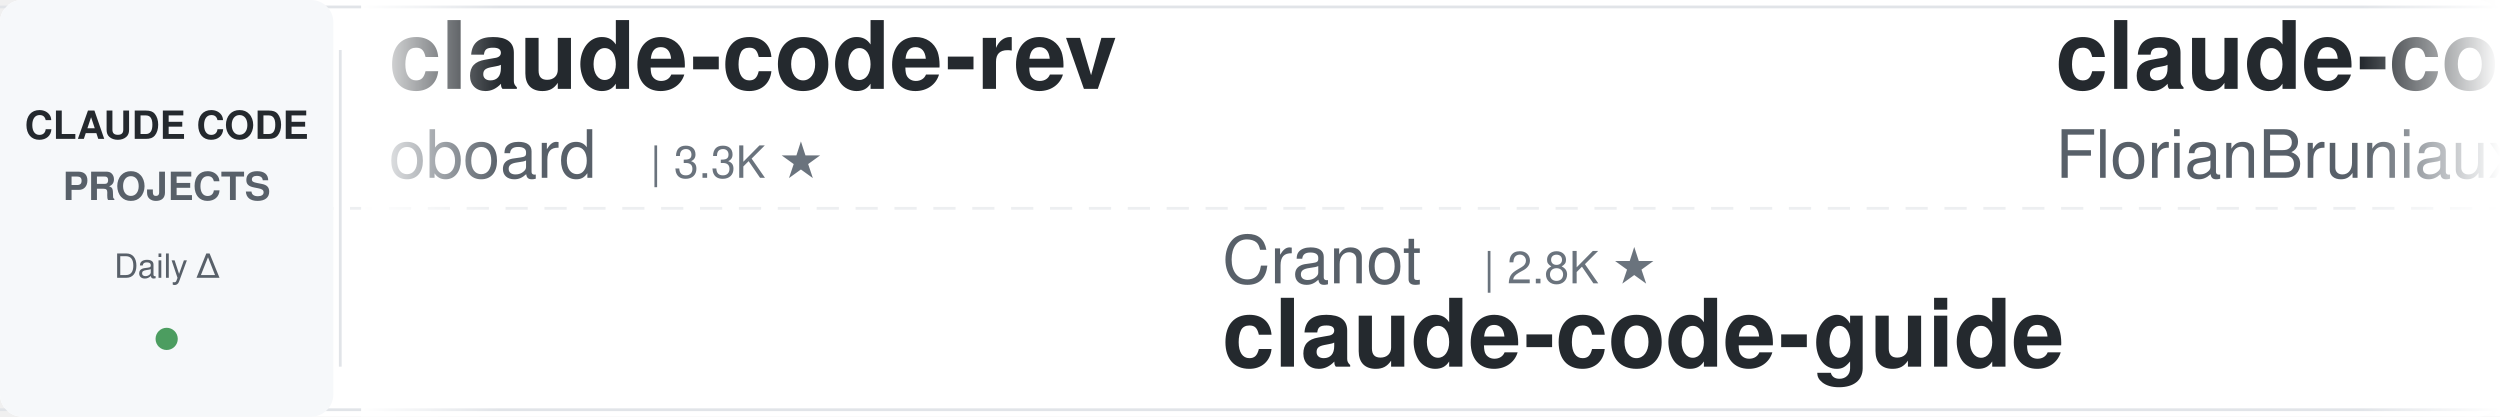
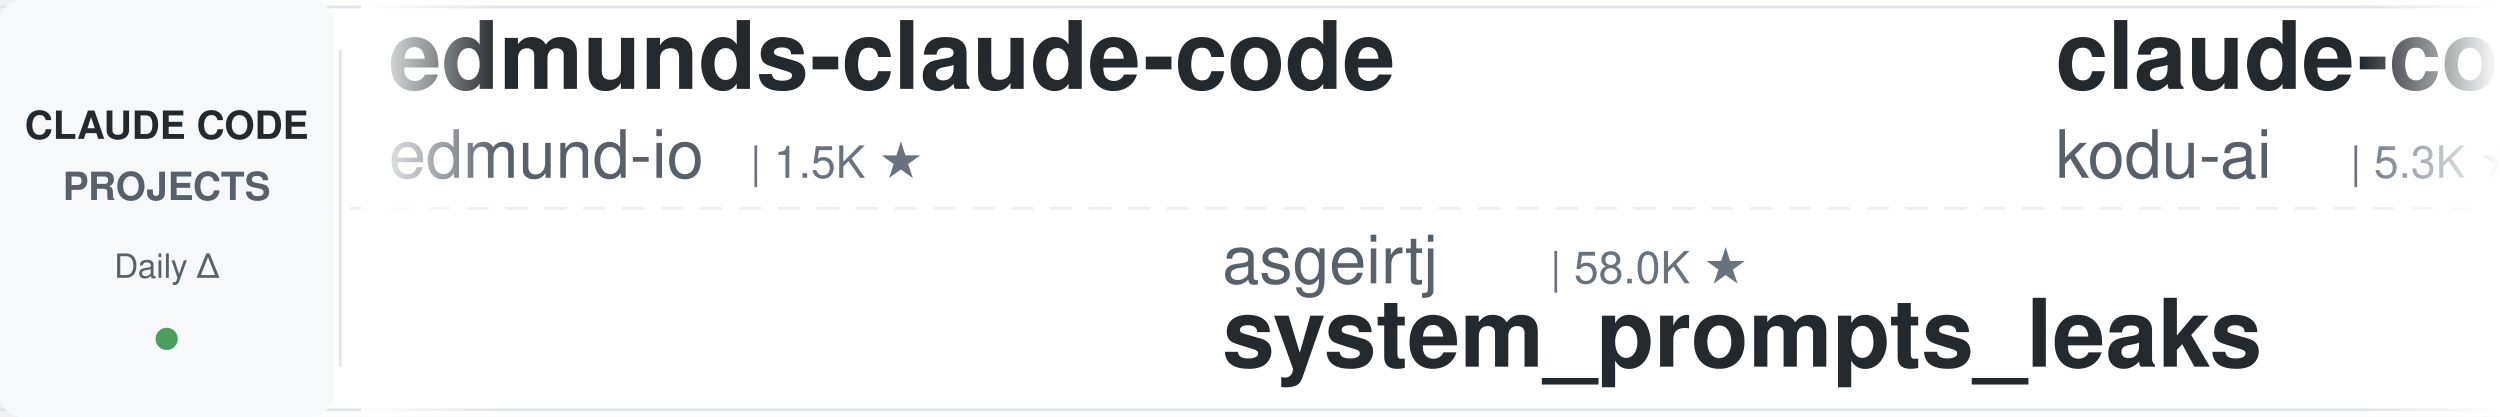
<svg xmlns="http://www.w3.org/2000/svg" width="900" height="150">
  <defs>
    <linearGradient id="leftFade" x1="0%" y1="0%" x2="100%" y2="0%">
      <stop offset="0%" style="stop-color:#ffffff;stop-opacity:1" />
      <stop offset="100%" style="stop-color:#ffffff;stop-opacity:0" />
    </linearGradient>
    <linearGradient id="rightFade" x1="0%" y1="0%" x2="100%" y2="0%">
      <stop offset="0%" style="stop-color:#ffffff;stop-opacity:0" />
      <stop offset="100%" style="stop-color:#ffffff;stop-opacity:1" />
    </linearGradient>
  </defs>
  <rect width="900" height="150" fill="#ffffff" rx="8" />
  <rect x="0" y="2" width="900" height="1" fill="#e1e4e8" />
  <rect x="0" y="147" width="900" height="1" fill="#e1e4e8" />
  <line x1="0" y1="75" x2="900" y2="75" stroke="#e1e4e8" stroke-width="1" stroke-dasharray="8 6" opacity="0.6" />
  <rect x="0" y="0" width="120" height="150" fill="#f6f8fa" rx="8" />
  <text x="60" y="50" font-family="-apple-system, BlinkMacSystemFont, 'Segoe UI', Helvetica, Arial, sans-serif" font-size="14" font-weight="600" fill="#24292e" text-anchor="middle">CLAUDE CODE</text>
  <text x="60" y="72" font-family="-apple-system, BlinkMacSystemFont, 'Segoe UI', Helvetica, Arial, sans-serif" font-size="14" font-weight="600" fill="#586069" text-anchor="middle">PROJECTS</text>
  <text x="60" y="100" font-family="-apple-system, BlinkMacSystemFont, 'Segoe UI', Helvetica, Arial, sans-serif" font-size="12" font-weight="500" fill="#586069" text-anchor="middle">Daily Δ</text>
  <circle cx="60" cy="122" r="4" fill="#22863a" opacity="0.8" />
  <rect x="122" y="18" width="1" height="114" fill="#e1e4e8" />
  <clipPath id="tickerClip">
    <rect x="130" y="0" width="770" height="150" />
  </clipPath>
  <g clip-path="url(#tickerClip)">
    <g id="tickerItems">
      <animateTransform attributeName="transform" attributeType="XML" type="translate" from="0 0" to="-3000 0" dur="54s" repeatCount="indefinite" />
      <g transform="translate(0, 0)">
-         <text x="140" y="32" font-family="-apple-system, BlinkMacSystemFont, 'Segoe UI', Helvetica, Arial, sans-serif" font-size="34" font-weight="600" fill="#24292e">claude-code-rev</text>
-         <text x="140" y="64" font-family="-apple-system, BlinkMacSystemFont, 'Segoe UI', Helvetica, Arial, sans-serif" font-size="24" font-weight="400" fill="#586069">oboard</text>
-         <text x="234" y="64" font-family="-apple-system, BlinkMacSystemFont, 'Segoe UI', Helvetica, Arial, sans-serif" font-size="16" font-weight="500" fill="#6a737d">| 3.3K ★</text>
+         <text x="140" y="32" font-family="-apple-system, BlinkMacSystemFont, 'Segoe UI', Helvetica, Arial, sans-serif" font-size="34" font-weight="600" fill="#24292e">edmunds-claude-code</text>
+         <text x="140" y="64" font-family="-apple-system, BlinkMacSystemFont, 'Segoe UI', Helvetica, Arial, sans-serif" font-size="24" font-weight="400" fill="#586069">edmund-io</text>
+         <text x="270" y="64" font-family="-apple-system, BlinkMacSystemFont, 'Segoe UI', Helvetica, Arial, sans-serif" font-size="16" font-weight="500" fill="#6a737d">| 1.5K ★</text>
      </g>
      <g transform="translate(300, 0)">
-         <text x="140" y="102" font-family="-apple-system, BlinkMacSystemFont, 'Segoe UI', Helvetica, Arial, sans-serif" font-size="24" font-weight="400" fill="#586069">Cranot</text>
-         <text x="234" y="102" font-family="-apple-system, BlinkMacSystemFont, 'Segoe UI', Helvetica, Arial, sans-serif" font-size="16" font-weight="500" fill="#6a737d">| 2.8K ★</text>
-         <text x="140" y="132" font-family="-apple-system, BlinkMacSystemFont, 'Segoe UI', Helvetica, Arial, sans-serif" font-size="34" font-weight="600" fill="#24292e">claude-code-guide</text>
+         <text x="140" y="102" font-family="-apple-system, BlinkMacSystemFont, 'Segoe UI', Helvetica, Arial, sans-serif" font-size="24" font-weight="400" fill="#586069">asgeirtj</text>
+         <text x="258" y="102" font-family="-apple-system, BlinkMacSystemFont, 'Segoe UI', Helvetica, Arial, sans-serif" font-size="16" font-weight="500" fill="#6a737d">| 58.0K ★</text>
+         <text x="140" y="132" font-family="-apple-system, BlinkMacSystemFont, 'Segoe UI', Helvetica, Arial, sans-serif" font-size="34" font-weight="600" fill="#24292e">system_prompts_leaks</text>
      </g>
      <g transform="translate(600, 0)">
-         <text x="140" y="32" font-family="-apple-system, BlinkMacSystemFont, 'Segoe UI', Helvetica, Arial, sans-serif" font-size="34" font-weight="600" fill="#24292e">claude-code-ultimate-gui...</text>
-         <text x="140" y="64" font-family="-apple-system, BlinkMacSystemFont, 'Segoe UI', Helvetica, Arial, sans-serif" font-size="24" font-weight="400" fill="#586069">FlorianBruniaux</text>
-         <text x="342" y="64" font-family="-apple-system, BlinkMacSystemFont, 'Segoe UI', Helvetica, Arial, sans-serif" font-size="16" font-weight="500" fill="#6a737d">| 5.5K ★</text>
+         <text x="140" y="32" font-family="-apple-system, BlinkMacSystemFont, 'Segoe UI', Helvetica, Arial, sans-serif" font-size="34" font-weight="600" fill="#24292e">claude-coder</text>
+         <text x="140" y="64" font-family="-apple-system, BlinkMacSystemFont, 'Segoe UI', Helvetica, Arial, sans-serif" font-size="24" font-weight="400" fill="#586069">kodu-ai</text>
+         <text x="246" y="64" font-family="-apple-system, BlinkMacSystemFont, 'Segoe UI', Helvetica, Arial, sans-serif" font-size="16" font-weight="500" fill="#6a737d">| 5.3K ★</text>
      </g>
      <g transform="translate(900, 0)">
-         <text x="140" y="102" font-family="-apple-system, BlinkMacSystemFont, 'Segoe UI', Helvetica, Arial, sans-serif" font-size="24" font-weight="400" fill="#586069">jqueryscript</text>
-         <text x="306" y="102" font-family="-apple-system, BlinkMacSystemFont, 'Segoe UI', Helvetica, Arial, sans-serif" font-size="16" font-weight="500" fill="#6a737d">| 467 ★</text>
-         <text x="140" y="132" font-family="-apple-system, BlinkMacSystemFont, 'Segoe UI', Helvetica, Arial, sans-serif" font-size="34" font-weight="600" fill="#24292e">awesome-claude-code</text>
+         <text x="140" y="102" font-family="-apple-system, BlinkMacSystemFont, 'Segoe UI', Helvetica, Arial, sans-serif" font-size="24" font-weight="400" fill="#586069">disler</text>
+         <text x="234" y="102" font-family="-apple-system, BlinkMacSystemFont, 'Segoe UI', Helvetica, Arial, sans-serif" font-size="16" font-weight="500" fill="#6a737d">| 3.8K ★</text>
+         <text x="140" y="132" font-family="-apple-system, BlinkMacSystemFont, 'Segoe UI', Helvetica, Arial, sans-serif" font-size="34" font-weight="600" fill="#24292e">claude-code-hooks-master...</text>
      </g>
      <g transform="translate(1200, 0)">
-         <text x="140" y="32" font-family="-apple-system, BlinkMacSystemFont, 'Segoe UI', Helvetica, Arial, sans-serif" font-size="34" font-weight="600" fill="#24292e">claude-code-proxy</text>
-         <text x="140" y="64" font-family="-apple-system, BlinkMacSystemFont, 'Segoe UI', Helvetica, Arial, sans-serif" font-size="24" font-weight="400" fill="#586069">fuergaosi233</text>
-         <text x="306" y="64" font-family="-apple-system, BlinkMacSystemFont, 'Segoe UI', Helvetica, Arial, sans-serif" font-size="16" font-weight="500" fill="#6a737d">| 2.7K ★</text>
+         <text x="140" y="32" font-family="-apple-system, BlinkMacSystemFont, 'Segoe UI', Helvetica, Arial, sans-serif" font-size="34" font-weight="600" fill="#24292e">claude-code-harness</text>
+         <text x="140" y="64" font-family="-apple-system, BlinkMacSystemFont, 'Segoe UI', Helvetica, Arial, sans-serif" font-size="24" font-weight="400" fill="#586069">Chachamaru127</text>
+         <text x="318" y="64" font-family="-apple-system, BlinkMacSystemFont, 'Segoe UI', Helvetica, Arial, sans-serif" font-size="16" font-weight="500" fill="#6a737d">| 3.0K ★</text>
      </g>
      <g transform="translate(1500, 0)">
-         <text x="140" y="102" font-family="-apple-system, BlinkMacSystemFont, 'Segoe UI', Helvetica, Arial, sans-serif" font-size="24" font-weight="400" fill="#586069">anthropics</text>
-         <text x="282" y="102" font-family="-apple-system, BlinkMacSystemFont, 'Segoe UI', Helvetica, Arial, sans-serif" font-size="16" font-weight="500" fill="#6a737d">| 161.3K ★</text>
-         <text x="140" y="132" font-family="-apple-system, BlinkMacSystemFont, 'Segoe UI', Helvetica, Arial, sans-serif" font-size="34" font-weight="600" fill="#24292e">skills</text>
+         <text x="140" y="102" font-family="-apple-system, BlinkMacSystemFont, 'Segoe UI', Helvetica, Arial, sans-serif" font-size="24" font-weight="400" fill="#586069">nicedreamzapp</text>
+         <text x="318" y="102" font-family="-apple-system, BlinkMacSystemFont, 'Segoe UI', Helvetica, Arial, sans-serif" font-size="16" font-weight="500" fill="#6a737d">| 2.9K ★</text>
+         <text x="140" y="132" font-family="-apple-system, BlinkMacSystemFont, 'Segoe UI', Helvetica, Arial, sans-serif" font-size="34" font-weight="600" fill="#24292e">claude-code-local</text>
      </g>
      <g transform="translate(1800, 0)">
-         <text x="140" y="32" font-family="-apple-system, BlinkMacSystemFont, 'Segoe UI', Helvetica, Arial, sans-serif" font-size="34" font-weight="600" fill="#24292e">claude-howto</text>
-         <text x="140" y="64" font-family="-apple-system, BlinkMacSystemFont, 'Segoe UI', Helvetica, Arial, sans-serif" font-size="24" font-weight="400" fill="#586069">luongnv89</text>
-         <text x="270" y="64" font-family="-apple-system, BlinkMacSystemFont, 'Segoe UI', Helvetica, Arial, sans-serif" font-size="16" font-weight="500" fill="#6a737d">| 39.9K ★</text>
+         <text x="140" y="32" font-family="-apple-system, BlinkMacSystemFont, 'Segoe UI', Helvetica, Arial, sans-serif" font-size="34" font-weight="600" fill="#24292e">claude-code-transcripts</text>
+         <text x="140" y="64" font-family="-apple-system, BlinkMacSystemFont, 'Segoe UI', Helvetica, Arial, sans-serif" font-size="24" font-weight="400" fill="#586069">simonw</text>
+         <text x="234" y="64" font-family="-apple-system, BlinkMacSystemFont, 'Segoe UI', Helvetica, Arial, sans-serif" font-size="16" font-weight="500" fill="#6a737d">| 1.6K ★</text>
      </g>
      <g transform="translate(2100, 0)">
-         <text x="140" y="102" font-family="-apple-system, BlinkMacSystemFont, 'Segoe UI', Helvetica, Arial, sans-serif" font-size="24" font-weight="400" fill="#586069">AprilNEA</text>
-         <text x="258" y="102" font-family="-apple-system, BlinkMacSystemFont, 'Segoe UI', Helvetica, Arial, sans-serif" font-size="16" font-weight="500" fill="#6a737d">| 391 ★</text>
-         <text x="140" y="132" font-family="-apple-system, BlinkMacSystemFont, 'Segoe UI', Helvetica, Arial, sans-serif" font-size="34" font-weight="600" fill="#24292e">claude-code-source</text>
+         <text x="140" y="102" font-family="-apple-system, BlinkMacSystemFont, 'Segoe UI', Helvetica, Arial, sans-serif" font-size="24" font-weight="400" fill="#586069">lintsinghua</text>
+         <text x="294" y="102" font-family="-apple-system, BlinkMacSystemFont, 'Segoe UI', Helvetica, Arial, sans-serif" font-size="16" font-weight="500" fill="#6a737d">| 3.9K ★</text>
+         <text x="140" y="132" font-family="-apple-system, BlinkMacSystemFont, 'Segoe UI', Helvetica, Arial, sans-serif" font-size="34" font-weight="600" fill="#24292e">claude-code-book</text>
      </g>
      <g transform="translate(2400, 0)">
-         <text x="140" y="32" font-family="-apple-system, BlinkMacSystemFont, 'Segoe UI', Helvetica, Arial, sans-serif" font-size="34" font-weight="600" fill="#24292e">learn-claude-code</text>
-         <text x="140" y="64" font-family="-apple-system, BlinkMacSystemFont, 'Segoe UI', Helvetica, Arial, sans-serif" font-size="24" font-weight="400" fill="#586069">shareAI-lab</text>
-         <text x="294" y="64" font-family="-apple-system, BlinkMacSystemFont, 'Segoe UI', Helvetica, Arial, sans-serif" font-size="16" font-weight="500" fill="#6a737d">| 71.1K ★</text>
+         <text x="140" y="32" font-family="-apple-system, BlinkMacSystemFont, 'Segoe UI', Helvetica, Arial, sans-serif" font-size="34" font-weight="600" fill="#24292e">claude-code-proxy</text>
+         <text x="140" y="64" font-family="-apple-system, BlinkMacSystemFont, 'Segoe UI', Helvetica, Arial, sans-serif" font-size="24" font-weight="400" fill="#586069">1rgs</text>
+         <text x="210" y="64" font-family="-apple-system, BlinkMacSystemFont, 'Segoe UI', Helvetica, Arial, sans-serif" font-size="16" font-weight="500" fill="#6a737d">| 3.7K ★</text>
      </g>
      <g transform="translate(2700, 0)">
-         <text x="140" y="102" font-family="-apple-system, BlinkMacSystemFont, 'Segoe UI', Helvetica, Arial, sans-serif" font-size="24" font-weight="400" fill="#586069">VILA-Lab</text>
-         <text x="258" y="102" font-family="-apple-system, BlinkMacSystemFont, 'Segoe UI', Helvetica, Arial, sans-serif" font-size="16" font-weight="500" fill="#6a737d">| 1.9K ★</text>
-         <text x="140" y="132" font-family="-apple-system, BlinkMacSystemFont, 'Segoe UI', Helvetica, Arial, sans-serif" font-size="34" font-weight="600" fill="#24292e">Dive-into-Claude-Code</text>
+         <text x="140" y="102" font-family="-apple-system, BlinkMacSystemFont, 'Segoe UI', Helvetica, Arial, sans-serif" font-size="24" font-weight="400" fill="#586069">huangserva</text>
+         <text x="282" y="102" font-family="-apple-system, BlinkMacSystemFont, 'Segoe UI', Helvetica, Arial, sans-serif" font-size="16" font-weight="500" fill="#6a737d">| 620 ★</text>
+         <text x="140" y="132" font-family="-apple-system, BlinkMacSystemFont, 'Segoe UI', Helvetica, Arial, sans-serif" font-size="34" font-weight="600" fill="#24292e">claude-code-cli</text>
      </g>
      <g transform="translate(3000, 0)">
-         <text x="140" y="32" font-family="-apple-system, BlinkMacSystemFont, 'Segoe UI', Helvetica, Arial, sans-serif" font-size="34" font-weight="600" fill="#24292e">claude-code-rev</text>
-         <text x="140" y="64" font-family="-apple-system, BlinkMacSystemFont, 'Segoe UI', Helvetica, Arial, sans-serif" font-size="24" font-weight="400" fill="#586069">oboard</text>
-         <text x="234" y="64" font-family="-apple-system, BlinkMacSystemFont, 'Segoe UI', Helvetica, Arial, sans-serif" font-size="16" font-weight="500" fill="#6a737d">| 3.3K ★</text>
+         <text x="140" y="32" font-family="-apple-system, BlinkMacSystemFont, 'Segoe UI', Helvetica, Arial, sans-serif" font-size="34" font-weight="600" fill="#24292e">edmunds-claude-code</text>
+         <text x="140" y="64" font-family="-apple-system, BlinkMacSystemFont, 'Segoe UI', Helvetica, Arial, sans-serif" font-size="24" font-weight="400" fill="#586069">edmund-io</text>
+         <text x="270" y="64" font-family="-apple-system, BlinkMacSystemFont, 'Segoe UI', Helvetica, Arial, sans-serif" font-size="16" font-weight="500" fill="#6a737d">| 1.5K ★</text>
      </g>
      <g transform="translate(3300, 0)">
-         <text x="140" y="102" font-family="-apple-system, BlinkMacSystemFont, 'Segoe UI', Helvetica, Arial, sans-serif" font-size="24" font-weight="400" fill="#586069">Cranot</text>
-         <text x="234" y="102" font-family="-apple-system, BlinkMacSystemFont, 'Segoe UI', Helvetica, Arial, sans-serif" font-size="16" font-weight="500" fill="#6a737d">| 2.8K ★</text>
-         <text x="140" y="132" font-family="-apple-system, BlinkMacSystemFont, 'Segoe UI', Helvetica, Arial, sans-serif" font-size="34" font-weight="600" fill="#24292e">claude-code-guide</text>
+         <text x="140" y="102" font-family="-apple-system, BlinkMacSystemFont, 'Segoe UI', Helvetica, Arial, sans-serif" font-size="24" font-weight="400" fill="#586069">asgeirtj</text>
+         <text x="258" y="102" font-family="-apple-system, BlinkMacSystemFont, 'Segoe UI', Helvetica, Arial, sans-serif" font-size="16" font-weight="500" fill="#6a737d">| 58.0K ★</text>
+         <text x="140" y="132" font-family="-apple-system, BlinkMacSystemFont, 'Segoe UI', Helvetica, Arial, sans-serif" font-size="34" font-weight="600" fill="#24292e">system_prompts_leaks</text>
      </g>
      <g transform="translate(3600, 0)">
-         <text x="140" y="32" font-family="-apple-system, BlinkMacSystemFont, 'Segoe UI', Helvetica, Arial, sans-serif" font-size="34" font-weight="600" fill="#24292e">claude-code-ultimate-gui...</text>
-         <text x="140" y="64" font-family="-apple-system, BlinkMacSystemFont, 'Segoe UI', Helvetica, Arial, sans-serif" font-size="24" font-weight="400" fill="#586069">FlorianBruniaux</text>
-         <text x="342" y="64" font-family="-apple-system, BlinkMacSystemFont, 'Segoe UI', Helvetica, Arial, sans-serif" font-size="16" font-weight="500" fill="#6a737d">| 5.5K ★</text>
+         <text x="140" y="32" font-family="-apple-system, BlinkMacSystemFont, 'Segoe UI', Helvetica, Arial, sans-serif" font-size="34" font-weight="600" fill="#24292e">claude-coder</text>
+         <text x="140" y="64" font-family="-apple-system, BlinkMacSystemFont, 'Segoe UI', Helvetica, Arial, sans-serif" font-size="24" font-weight="400" fill="#586069">kodu-ai</text>
+         <text x="246" y="64" font-family="-apple-system, BlinkMacSystemFont, 'Segoe UI', Helvetica, Arial, sans-serif" font-size="16" font-weight="500" fill="#6a737d">| 5.3K ★</text>
      </g>
      <g transform="translate(3900, 0)">
-         <text x="140" y="102" font-family="-apple-system, BlinkMacSystemFont, 'Segoe UI', Helvetica, Arial, sans-serif" font-size="24" font-weight="400" fill="#586069">jqueryscript</text>
-         <text x="306" y="102" font-family="-apple-system, BlinkMacSystemFont, 'Segoe UI', Helvetica, Arial, sans-serif" font-size="16" font-weight="500" fill="#6a737d">| 467 ★</text>
-         <text x="140" y="132" font-family="-apple-system, BlinkMacSystemFont, 'Segoe UI', Helvetica, Arial, sans-serif" font-size="34" font-weight="600" fill="#24292e">awesome-claude-code</text>
+         <text x="140" y="102" font-family="-apple-system, BlinkMacSystemFont, 'Segoe UI', Helvetica, Arial, sans-serif" font-size="24" font-weight="400" fill="#586069">disler</text>
+         <text x="234" y="102" font-family="-apple-system, BlinkMacSystemFont, 'Segoe UI', Helvetica, Arial, sans-serif" font-size="16" font-weight="500" fill="#6a737d">| 3.8K ★</text>
+         <text x="140" y="132" font-family="-apple-system, BlinkMacSystemFont, 'Segoe UI', Helvetica, Arial, sans-serif" font-size="34" font-weight="600" fill="#24292e">claude-code-hooks-master...</text>
      </g>
    </g>
  </g>
  <rect x="130" y="0" width="50" height="150" fill="url(#leftFade)" />
  <rect x="850" y="0" width="50" height="150" fill="url(#rightFade)" />
</svg>
